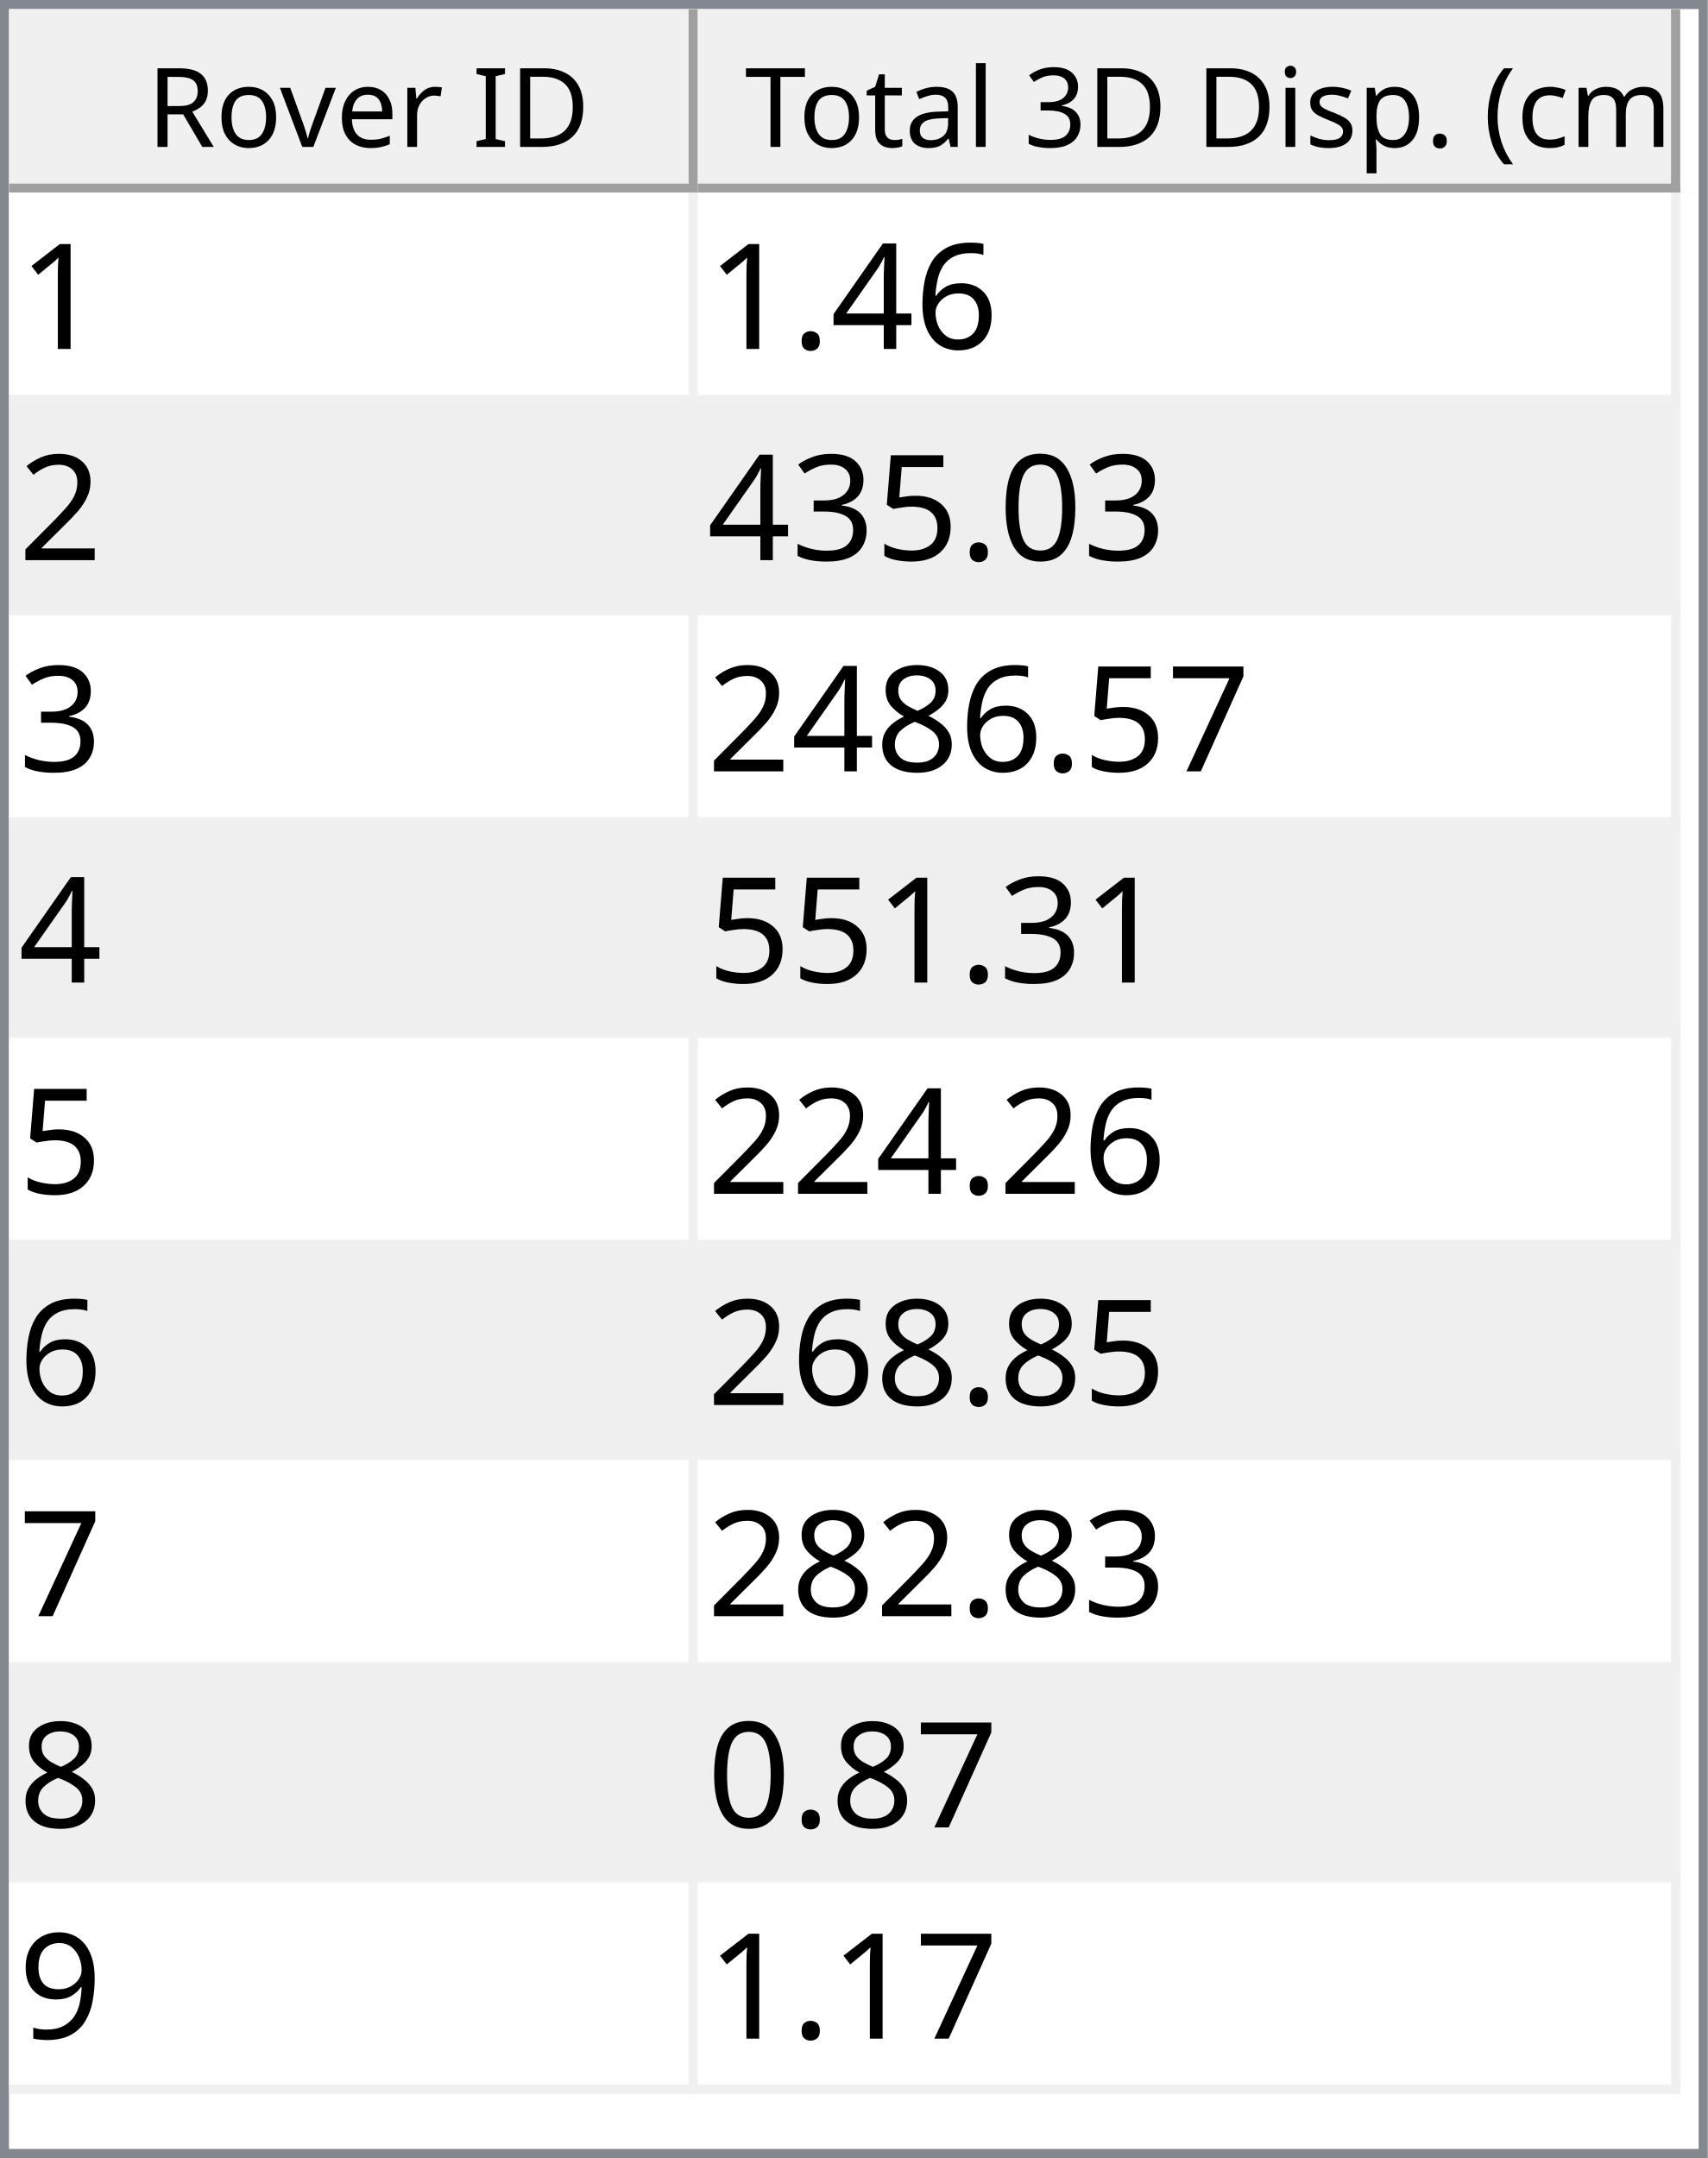
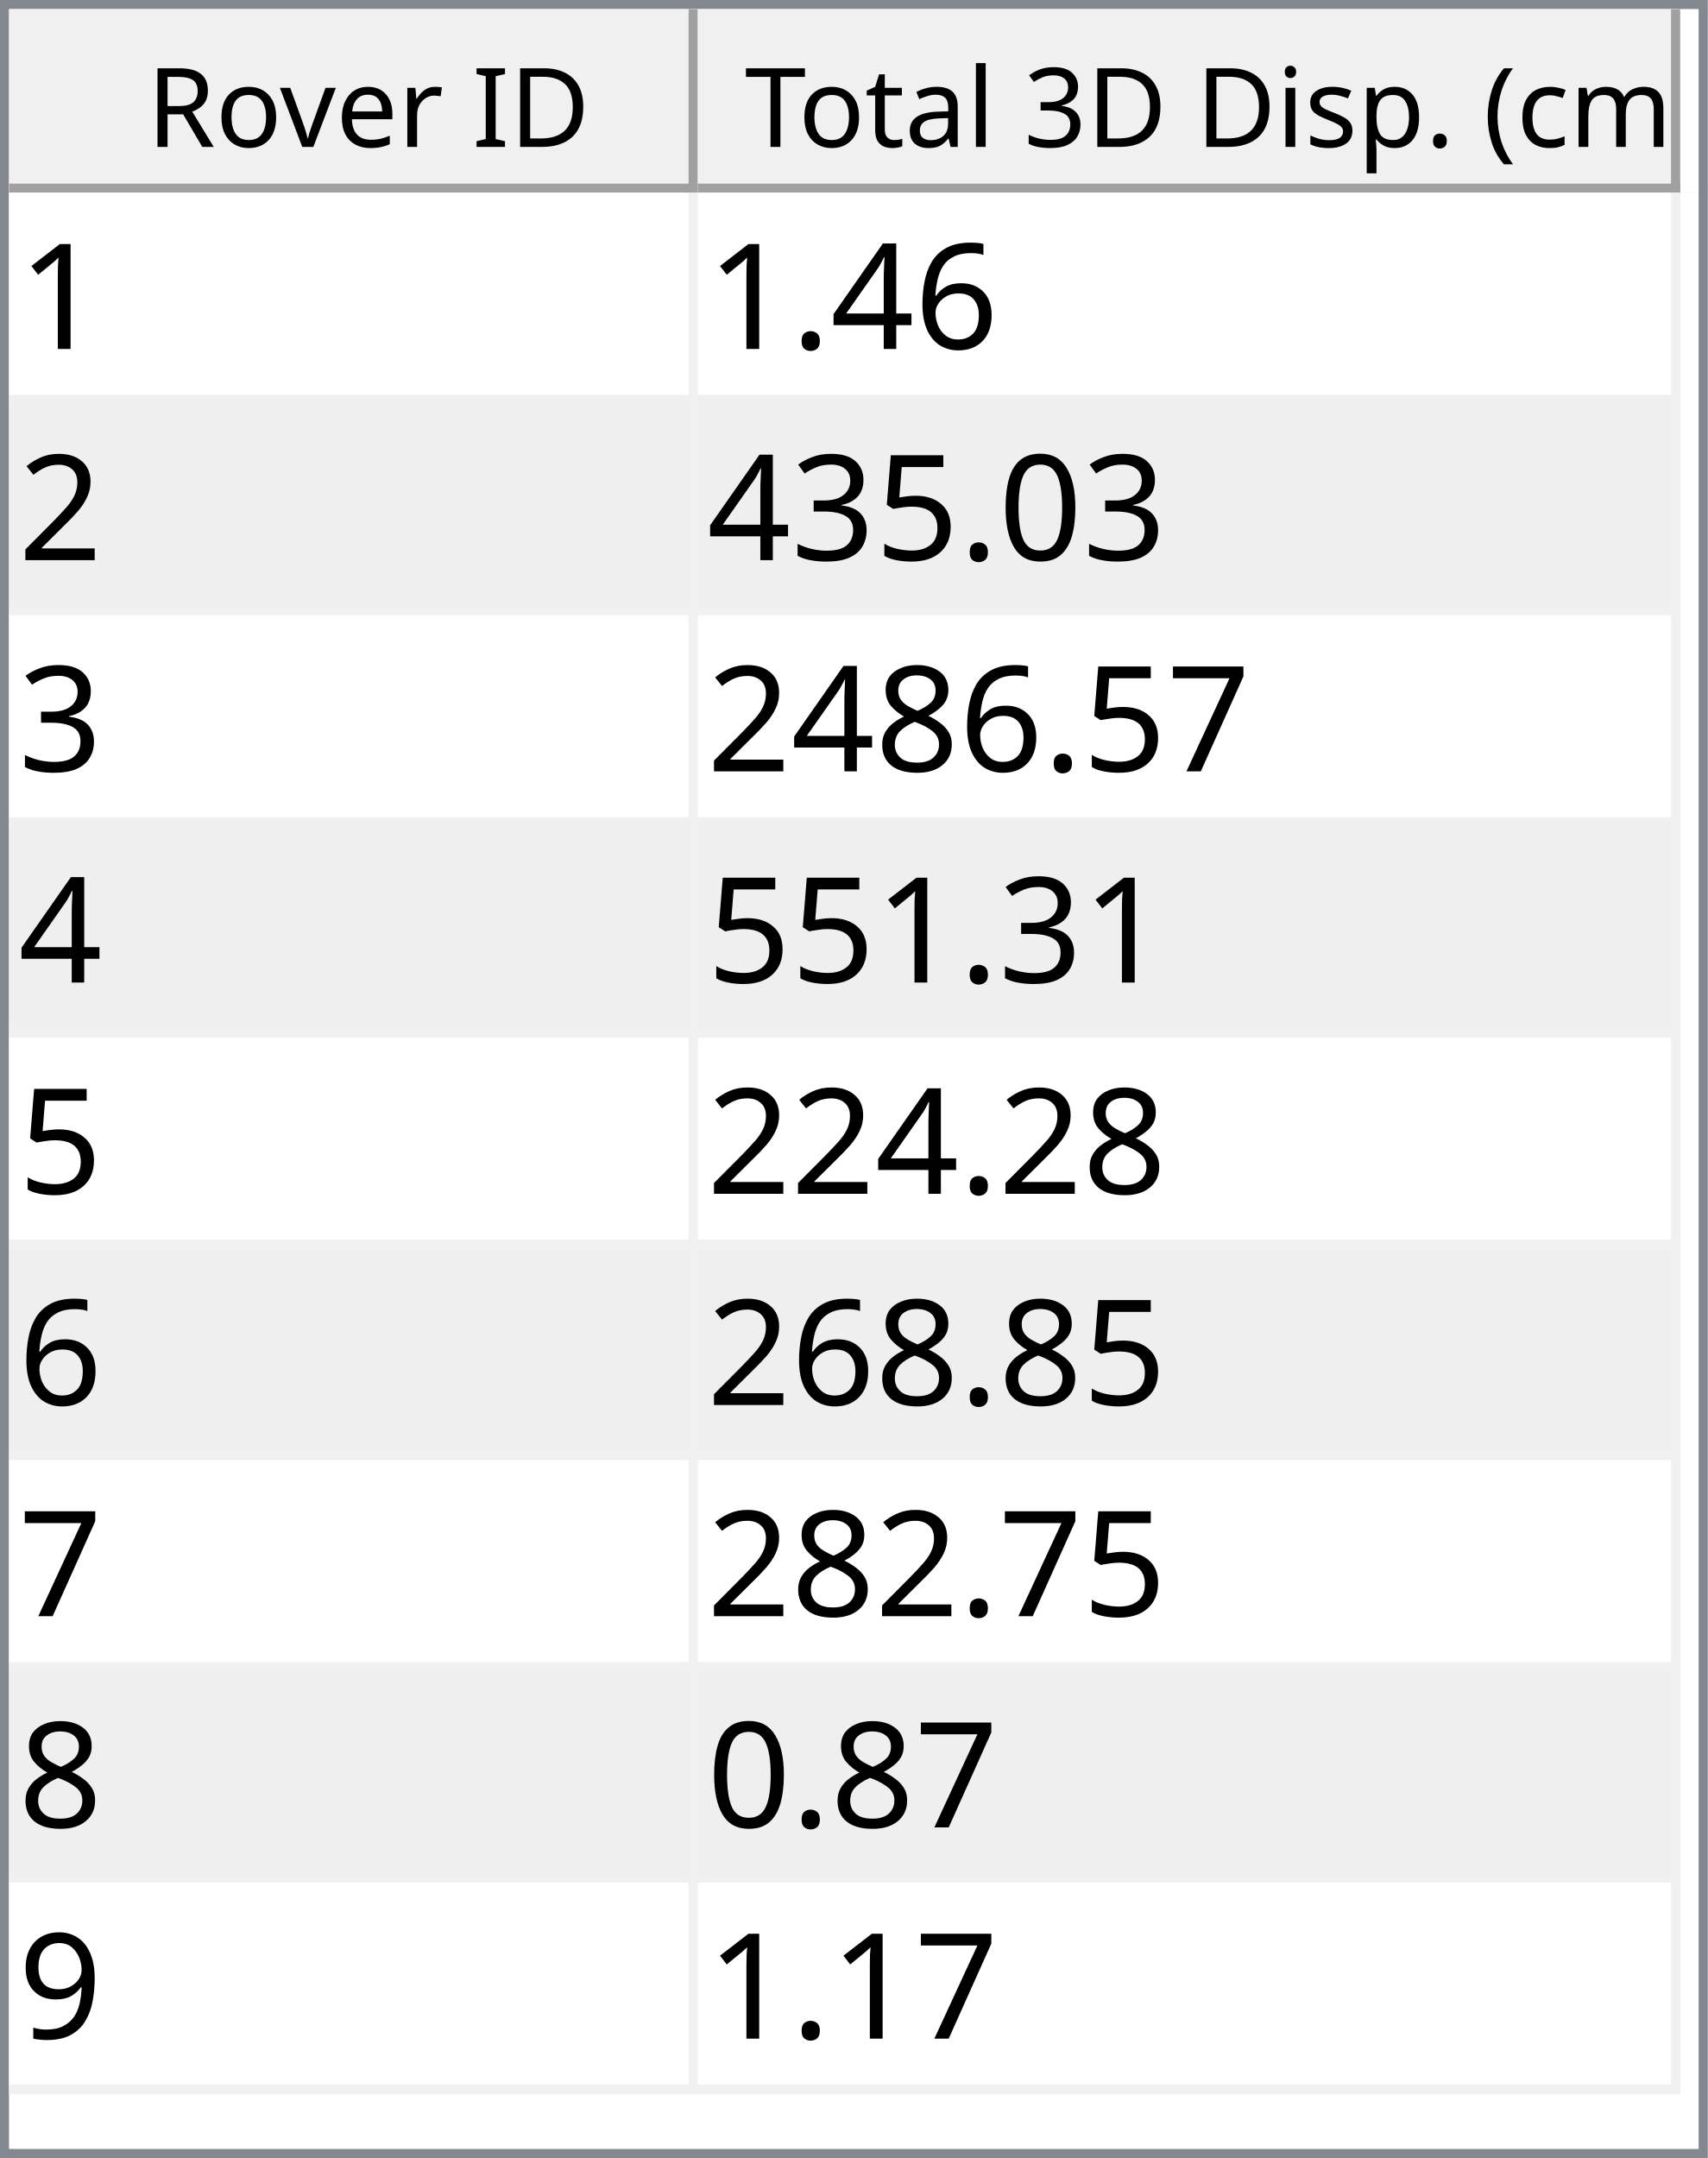
<svg xmlns="http://www.w3.org/2000/svg" style="fill-opacity:1; color-rendering:auto; color-interpolation:auto; text-rendering:auto; stroke:black; stroke-linecap:square; stroke-miterlimit:10; shape-rendering:auto; stroke-opacity:1; fill:black; stroke-dasharray:none; font-weight:normal; stroke-width:1; font-family:'Dialog'; font-style:normal; stroke-linejoin:miter; font-size:12px; stroke-dashoffset:0; image-rendering:auto;" width="186" height="235">
  <defs id="genericDefs" />
  <g>
    <defs id="defs1">
      <clipPath clipPathUnits="userSpaceOnUse" id="clipPath1">
        <path d="M0 0 L186 0 L186 235 L0 235 L0 0 Z" />
      </clipPath>
      <clipPath clipPathUnits="userSpaceOnUse" id="clipPath2">
        <path d="M0 0 L0 235 L186 235 L186 0 Z" />
      </clipPath>
      <clipPath clipPathUnits="userSpaceOnUse" id="clipPath3">
        <path d="M0 0 L0 20 L184 20 L184 0 Z" />
      </clipPath>
      <clipPath clipPathUnits="userSpaceOnUse" id="clipPath4">
        <path d="M0 0 L0 20 L75 20 L75 0 Z" />
      </clipPath>
      <clipPath clipPathUnits="userSpaceOnUse" id="clipPath5">
        <path d="M1 1 L1 19 L74 19 L74 1 Z" />
      </clipPath>
      <clipPath clipPathUnits="userSpaceOnUse" id="clipPath6">
        <path d="M0 0 L0 18 L73 18 L73 0 Z" />
      </clipPath>
      <clipPath clipPathUnits="userSpaceOnUse" id="clipPath7">
        <path d="M-0.5 -0.5 L-0.5 19.5 L74.5 19.5 L74.5 -0.5 Z" />
      </clipPath>
      <clipPath clipPathUnits="userSpaceOnUse" id="clipPath8">
        <path d="M0 0 L0 20 L107 20 L107 0 Z" />
      </clipPath>
      <clipPath clipPathUnits="userSpaceOnUse" id="clipPath9">
        <path d="M1 1 L1 19 L106 19 L106 1 Z" />
      </clipPath>
      <clipPath clipPathUnits="userSpaceOnUse" id="clipPath10">
        <path d="M0 0 L0 18 L105 18 L105 0 Z" />
      </clipPath>
      <clipPath clipPathUnits="userSpaceOnUse" id="clipPath11">
        <path d="M-0.5 -0.5 L-0.5 19.5 L106.5 19.5 L106.5 -0.5 Z" />
      </clipPath>
      <clipPath clipPathUnits="userSpaceOnUse" id="clipPath12">
        <path d="M0 0 L0 213 L184 213 L184 0 Z" />
      </clipPath>
      <clipPath clipPathUnits="userSpaceOnUse" id="clipPath13">
        <path d="M0 0 L0 207 L182 207 L182 0 Z" />
      </clipPath>
      <clipPath clipPathUnits="userSpaceOnUse" id="clipPath14">
        <path d="M-0.5 -0.5 L-0.5 206.5 L181.5 206.5 L181.5 -0.5 Z" />
      </clipPath>
      <clipPath clipPathUnits="userSpaceOnUse" id="clipPath15">
        <path d="M0 0 L0 22 L74 22 L74 0 Z" />
      </clipPath>
      <clipPath clipPathUnits="userSpaceOnUse" id="clipPath16">
        <path d="M0 0 L0 22 L106 22 L106 0 Z" />
      </clipPath>
      <font horiz-adv-x="64.551" id="font1">
        <font-face ascent="107.91" descent="25.098" units-per-em="100" style="font-style:normal; font-family:Segoe UI; font-weight:normal;" />
        <missing-glyph horiz-adv-x="64.551" d="M8.109 0 L8.109 68.266 L56.453 68.266 L56.453 0 L8.109 0 ZM15.328 7.234 L49.219 7.234 L49.219 61.031 L15.328 61.031 L15.328 7.234 Z" />
        <glyph unicode="D" horiz-adv-x="70.117" d="M9.188 0 L9.188 70.016 L28.516 70.016 Q65.531 70.016 65.531 35.891 Q65.531 19.672 55.25 9.836 Q44.969 0 27.734 0 L9.188 0 ZM17.391 62.594 L17.391 7.422 L27.828 7.422 Q41.609 7.422 49.273 14.797 Q56.938 22.172 56.938 35.688 Q56.938 62.594 28.328 62.594 L17.391 62.594 Z" />
        <glyph unicode="I" horiz-adv-x="26.611" d="M17.391 0 L9.188 0 L9.188 70.016 L17.391 70.016 L17.391 0 Z" />
        <glyph unicode=" " horiz-adv-x="27.393" d="" />
        <glyph unicode="r" horiz-adv-x="34.766" d="M34.188 41.891 Q32.078 43.5 28.125 43.5 Q23 43.5 19.555 38.672 Q16.109 33.844 16.109 25.484 L16.109 0 L8.109 0 L8.109 50 L16.109 50 L16.109 39.703 L16.312 39.703 Q18.016 44.969 21.531 47.922 Q25.047 50.875 29.391 50.875 Q32.516 50.875 34.188 50.203 L34.188 41.891 Z" />
        <glyph unicode="e" horiz-adv-x="52.295" d="M48.297 23 L12.984 23 Q13.188 14.656 17.484 10.109 Q21.781 5.562 29.297 5.562 Q37.75 5.562 44.828 11.141 L44.828 3.609 Q38.234 -1.172 27.391 -1.172 Q16.797 -1.172 10.742 5.641 Q4.688 12.453 4.688 24.812 Q4.688 36.469 11.305 43.82 Q17.922 51.172 27.734 51.172 Q37.547 51.172 42.922 44.828 Q48.297 38.484 48.297 27.203 L48.297 23 ZM40.094 29.781 Q40.047 36.719 36.75 40.578 Q33.453 44.438 27.594 44.438 Q21.922 44.438 17.969 40.383 Q14.016 36.328 13.094 29.781 L40.094 29.781 Z" />
        <glyph unicode="v" horiz-adv-x="47.9" d="M47.406 50 L27.484 0 L19.625 0 L0.688 50 L9.469 50 L22.172 13.672 Q23.578 9.672 23.922 6.688 L24.125 6.688 Q24.609 10.453 25.688 13.484 L38.969 50 L47.406 50 Z" />
        <glyph unicode="o" horiz-adv-x="58.594" d="M29 -1.172 Q17.922 -1.172 11.305 5.836 Q4.688 12.844 4.688 24.422 Q4.688 37.016 11.57 44.094 Q18.453 51.172 30.172 51.172 Q41.359 51.172 47.633 44.289 Q53.906 37.406 53.906 25.203 Q53.906 13.234 47.141 6.031 Q40.375 -1.172 29 -1.172 ZM29.594 44.438 Q21.875 44.438 17.383 39.188 Q12.891 33.938 12.891 24.703 Q12.891 15.828 17.43 10.695 Q21.969 5.562 29.594 5.562 Q37.359 5.562 41.531 10.594 Q45.703 15.625 45.703 24.906 Q45.703 34.281 41.531 39.359 Q37.359 44.438 29.594 44.438 Z" />
        <glyph unicode="R" horiz-adv-x="59.814" d="M59.375 0 L49.609 0 L37.891 19.625 Q36.281 22.359 34.766 24.289 Q33.25 26.219 31.664 27.438 Q30.078 28.656 28.25 29.219 Q26.422 29.781 24.125 29.781 L17.391 29.781 L17.391 0 L9.188 0 L9.188 70.016 L30.078 70.016 Q34.672 70.016 38.555 68.867 Q42.438 67.719 45.289 65.375 Q48.141 63.031 49.758 59.547 Q51.375 56.062 51.375 51.375 Q51.375 47.703 50.273 44.656 Q49.172 41.609 47.148 39.211 Q45.125 36.812 42.266 35.133 Q39.406 33.453 35.844 32.516 L35.844 32.328 Q37.594 31.547 38.891 30.547 Q40.188 29.547 41.359 28.18 Q42.531 26.812 43.68 25.078 Q44.828 23.344 46.234 21.047 L59.375 0 ZM17.391 62.594 L17.391 37.203 L28.516 37.203 Q31.594 37.203 34.203 38.133 Q36.812 39.062 38.719 40.797 Q40.625 42.531 41.703 45.047 Q42.781 47.562 42.781 50.688 Q42.781 56.297 39.141 59.445 Q35.5 62.594 28.609 62.594 L17.391 62.594 Z" />
        <glyph unicode=")" horiz-adv-x="30.176" d="M8.297 -15.922 L1.172 -15.922 Q16.406 2.344 16.406 26.812 Q16.406 51.469 1.078 70.016 L8.297 70.016 Q23.531 52.156 23.531 26.703 Q23.531 1.375 8.297 -15.922 Z" />
        <glyph unicode="m" horiz-adv-x="86.133" d="M79.109 0 L71.094 0 L71.094 28.719 Q71.094 37.016 68.531 40.727 Q65.969 44.438 59.906 44.438 Q54.781 44.438 51.195 39.75 Q47.609 35.062 47.609 28.516 L47.609 0 L39.594 0 L39.594 29.688 Q39.594 44.438 28.219 44.438 Q22.953 44.438 19.531 40.016 Q16.109 35.594 16.109 28.516 L16.109 0 L8.109 0 L8.109 50 L16.109 50 L16.109 42.094 L16.312 42.094 Q21.625 51.172 31.844 51.172 Q36.969 51.172 40.773 48.312 Q44.578 45.453 46 40.828 Q51.562 51.172 62.594 51.172 Q79.109 51.172 79.109 30.812 L79.109 0 Z" />
        <glyph unicode="c" horiz-adv-x="46.191" d="M42.188 2.297 Q36.422 -1.172 28.516 -1.172 Q17.828 -1.172 11.258 5.789 Q4.688 12.75 4.688 23.828 Q4.688 36.188 11.766 43.68 Q18.844 51.172 30.672 51.172 Q37.25 51.172 42.281 48.734 L42.281 40.531 Q36.719 44.438 30.375 44.438 Q22.703 44.438 17.797 38.945 Q12.891 33.453 12.891 24.516 Q12.891 15.719 17.508 10.641 Q22.125 5.562 29.891 5.562 Q36.422 5.562 42.188 9.906 L42.188 2.297 Z" />
        <glyph unicode="(" horiz-adv-x="30.176" d="M29.109 -15.922 L21.969 -15.922 Q6.844 1.375 6.844 26.703 Q6.844 52.156 21.969 70.016 L29.203 70.016 Q13.875 51.469 13.875 26.812 Q13.875 2.344 29.109 -15.922 Z" />
        <glyph unicode="." horiz-adv-x="21.68" d="M10.891 -1.078 Q8.641 -1.078 7.055 0.539 Q5.469 2.156 5.469 4.391 Q5.469 6.641 7.055 8.273 Q8.641 9.906 10.891 9.906 Q13.188 9.906 14.797 8.273 Q16.406 6.641 16.406 4.391 Q16.406 2.156 14.797 0.539 Q13.188 -1.078 10.891 -1.078 Z" />
        <glyph unicode="p" horiz-adv-x="58.789" d="M16.312 7.234 L16.109 7.234 L16.109 -23 L8.109 -23 L8.109 50 L16.109 50 L16.109 41.219 L16.312 41.219 Q22.219 51.172 33.594 51.172 Q43.266 51.172 48.688 44.461 Q54.109 37.75 54.109 26.469 Q54.109 13.922 48 6.375 Q41.891 -1.172 31.297 -1.172 Q21.578 -1.172 16.312 7.234 ZM16.109 27.391 L16.109 20.406 Q16.109 14.203 20.141 9.883 Q24.172 5.562 30.375 5.562 Q37.641 5.562 41.773 11.133 Q45.906 16.703 45.906 26.609 Q45.906 34.969 42.047 39.703 Q38.188 44.438 31.594 44.438 Q24.609 44.438 20.359 39.578 Q16.109 34.719 16.109 27.391 Z" />
        <glyph unicode="s" horiz-adv-x="42.432" d="M5.078 1.812 L5.078 10.406 Q11.625 5.562 19.484 5.562 Q30.031 5.562 30.031 12.594 Q30.031 14.594 29.125 15.992 Q28.219 17.391 26.68 18.461 Q25.141 19.531 23.07 20.383 Q21 21.234 18.609 22.172 Q15.281 23.484 12.766 24.828 Q10.25 26.172 8.57 27.859 Q6.891 29.547 6.031 31.695 Q5.172 33.844 5.172 36.719 Q5.172 40.234 6.789 42.945 Q8.406 45.656 11.086 47.484 Q13.766 49.312 17.211 50.242 Q20.656 51.172 24.312 51.172 Q30.812 51.172 35.938 48.922 L35.938 40.828 Q30.422 44.438 23.25 44.438 Q21 44.438 19.195 43.922 Q17.391 43.406 16.094 42.477 Q14.797 41.547 14.086 40.258 Q13.375 38.969 13.375 37.406 Q13.375 35.453 14.086 34.133 Q14.797 32.812 16.164 31.789 Q17.531 30.766 19.484 29.938 Q21.438 29.109 23.922 28.125 Q27.25 26.859 29.883 25.516 Q32.516 24.172 34.375 22.484 Q36.234 20.797 37.234 18.602 Q38.234 16.406 38.234 13.375 Q38.234 9.672 36.602 6.938 Q34.969 4.203 32.234 2.398 Q29.5 0.594 25.93 -0.289 Q22.359 -1.172 18.453 -1.172 Q10.75 -1.172 5.078 1.812 Z" />
        <glyph unicode="i" horiz-adv-x="24.219" d="M12.203 62.703 Q10.062 62.703 8.547 64.164 Q7.031 65.625 7.031 67.875 Q7.031 70.125 8.547 71.609 Q10.062 73.094 12.203 73.094 Q14.406 73.094 15.945 71.609 Q17.484 70.125 17.484 67.875 Q17.484 65.719 15.945 64.211 Q14.406 62.703 12.203 62.703 ZM16.109 0 L8.109 0 L8.109 50 L16.109 50 L16.109 0 Z" />
        <glyph unicode="3" horiz-adv-x="53.906" d="M46.531 19.828 Q46.531 15.094 44.75 11.211 Q42.969 7.328 39.719 4.57 Q36.469 1.812 31.93 0.297 Q27.391 -1.219 21.922 -1.219 Q11.922 -1.219 6 2.594 L6 11.188 Q13.094 5.609 22.219 5.609 Q25.875 5.609 28.828 6.539 Q31.781 7.469 33.906 9.227 Q36.031 10.984 37.18 13.477 Q38.328 15.969 38.328 19.094 Q38.328 32.812 18.797 32.812 L12.984 32.812 L12.984 39.594 L18.5 39.594 Q35.797 39.594 35.797 52.484 Q35.797 64.406 22.609 64.406 Q15.188 64.406 8.688 59.422 L8.688 67.188 Q15.375 71.188 24.609 71.188 Q29 71.188 32.57 69.969 Q36.141 68.75 38.68 66.555 Q41.219 64.359 42.609 61.281 Q44 58.203 44 54.5 Q44 40.672 30.031 36.719 L30.031 36.531 Q33.594 36.141 36.625 34.797 Q39.656 33.453 41.852 31.305 Q44.047 29.156 45.289 26.25 Q46.531 23.344 46.531 19.828 Z" />
        <glyph unicode="l" horiz-adv-x="24.219" d="M16.109 0 L8.109 0 L8.109 74.031 L16.109 74.031 L16.109 0 Z" />
        <glyph unicode="a" horiz-adv-x="50.879" d="M43.891 0 L35.891 0 L35.891 7.812 L35.688 7.812 Q30.469 -1.172 20.312 -1.172 Q12.844 -1.172 8.617 2.781 Q4.391 6.734 4.391 13.281 Q4.391 27.297 20.906 29.594 L35.891 31.688 Q35.891 44.438 25.594 44.438 Q16.547 44.438 9.281 38.281 L9.281 46.484 Q16.656 51.172 26.266 51.172 Q43.891 51.172 43.891 32.516 L43.891 0 ZM35.891 25.297 L23.828 23.641 Q18.266 22.859 15.43 20.875 Q12.594 18.891 12.594 13.875 Q12.594 10.203 15.211 7.883 Q17.828 5.562 22.172 5.562 Q28.125 5.562 32.008 9.742 Q35.891 13.922 35.891 20.312 L35.891 25.297 Z" />
        <glyph unicode="t" horiz-adv-x="33.887" d="M31.297 0.484 Q28.469 -1.078 23.828 -1.078 Q10.688 -1.078 10.688 13.578 L10.688 43.172 L2.094 43.172 L2.094 50 L10.688 50 L10.688 62.203 L18.703 64.797 L18.703 50 L31.297 50 L31.297 43.172 L18.703 43.172 L18.703 14.984 Q18.703 9.969 20.414 7.82 Q22.125 5.672 26.078 5.672 Q29.109 5.672 31.297 7.328 L31.297 0.484 Z" />
        <glyph unicode="T" horiz-adv-x="52.393" d="M50.594 62.594 L30.375 62.594 L30.375 0 L22.172 0 L22.172 62.594 L2 62.594 L2 70.016 L50.594 70.016 L50.594 62.594 Z" />
      </font>
      <font horiz-adv-x="75.0" id="font2">
        <font-face ascent="100.537" descent="21.973" units-per-em="100" style="font-style:normal; font-family:sans-serif; font-weight:normal;" />
        <missing-glyph horiz-adv-x="75.0" d="M12.5 0 L12.5 62.5 L62.5 62.5 L62.5 0 L12.5 0 ZM14.062 1.562 L60.938 1.562 L60.938 60.938 L14.062 60.938 L14.062 1.562 Z" />
        <glyph unicode="1" horiz-adv-x="55.615" d="M37.25 0 L28.469 0 L28.469 56 Q25.297 52.984 20.141 49.953 Q14.984 46.922 10.891 45.406 L10.891 53.906 Q18.266 57.375 23.781 62.305 Q29.297 67.234 31.594 71.875 L37.25 71.875 L37.25 0 Z" />
        <glyph unicode="6" horiz-adv-x="55.615" d="M49.75 54.047 L41.016 53.375 Q39.844 58.547 37.703 60.891 Q34.125 64.656 28.906 64.656 Q24.703 64.656 21.531 62.312 Q17.391 59.281 14.992 53.469 Q12.594 47.656 12.5 36.922 Q15.672 41.75 20.266 44.094 Q24.859 46.438 29.891 46.438 Q38.672 46.438 44.852 39.969 Q51.031 33.5 51.031 23.25 Q51.031 16.5 48.125 10.719 Q45.219 4.938 40.141 1.859 Q35.062 -1.219 28.609 -1.219 Q17.625 -1.219 10.695 6.859 Q3.766 14.938 3.766 33.5 Q3.766 54.25 11.422 63.672 Q18.109 71.875 29.438 71.875 Q37.891 71.875 43.289 67.141 Q48.688 62.406 49.75 54.047 ZM13.875 23.188 Q13.875 18.656 15.797 14.508 Q17.719 10.359 21.188 8.18 Q24.656 6 28.469 6 Q34.031 6 38.039 10.492 Q42.047 14.984 42.047 22.703 Q42.047 30.125 38.086 34.398 Q34.125 38.672 28.125 38.672 Q22.172 38.672 18.023 34.398 Q13.875 30.125 13.875 23.188 Z" />
        <glyph unicode="4" horiz-adv-x="55.615" d="M32.328 0 L32.328 17.141 L1.266 17.141 L1.266 25.203 L33.938 71.578 L41.109 71.578 L41.109 25.203 L50.781 25.203 L50.781 17.141 L41.109 17.141 L41.109 0 L32.328 0 ZM32.328 25.203 L32.328 57.469 L9.906 25.203 L32.328 25.203 Z" />
        <glyph unicode="." horiz-adv-x="27.783" d="M9.078 0 L9.078 10.016 L19.094 10.016 L19.094 0 L9.078 0 Z" />
        <glyph unicode="2" horiz-adv-x="55.615" d="M50.344 8.453 L50.344 0 L3.031 0 Q2.938 3.172 4.047 6.109 Q5.859 10.938 9.836 15.625 Q13.812 20.312 21.344 26.469 Q33.016 36.031 37.117 41.625 Q41.219 47.219 41.219 52.203 Q41.219 57.422 37.477 61.008 Q33.734 64.594 27.734 64.594 Q21.391 64.594 17.578 60.789 Q13.766 56.984 13.719 50.25 L4.688 51.172 Q5.609 61.281 11.664 66.578 Q17.719 71.875 27.938 71.875 Q38.234 71.875 44.242 66.164 Q50.25 60.453 50.25 52 Q50.25 47.703 48.492 43.555 Q46.734 39.406 42.656 34.812 Q38.578 30.219 29.109 22.219 Q21.188 15.578 18.945 13.211 Q16.703 10.844 15.234 8.453 L50.344 8.453 Z" />
        <glyph unicode="0" horiz-adv-x="55.615" d="M4.156 35.297 Q4.156 48 6.766 55.742 Q9.375 63.484 14.523 67.68 Q19.672 71.875 27.484 71.875 Q33.25 71.875 37.594 69.555 Q41.938 67.234 44.773 62.867 Q47.609 58.5 49.219 52.227 Q50.828 45.953 50.828 35.297 Q50.828 22.703 48.242 14.969 Q45.656 7.234 40.508 3.008 Q35.359 -1.219 27.484 -1.219 Q17.141 -1.219 11.234 6.203 Q4.156 15.141 4.156 35.297 ZM13.188 35.297 Q13.188 17.672 17.312 11.836 Q21.438 6 27.484 6 Q33.547 6 37.672 11.859 Q41.797 17.719 41.797 35.297 Q41.797 52.984 37.672 58.789 Q33.547 64.594 27.391 64.594 Q21.344 64.594 17.719 59.469 Q13.188 52.938 13.188 35.297 Z" />
        <glyph unicode="5" horiz-adv-x="55.615" d="M4.156 18.75 L13.375 19.531 Q14.406 12.797 18.141 9.398 Q21.875 6 27.156 6 Q33.5 6 37.891 10.789 Q42.281 15.578 42.281 23.484 Q42.281 31 38.062 35.352 Q33.844 39.703 27 39.703 Q22.75 39.703 19.336 37.773 Q15.922 35.844 13.969 32.766 L5.719 33.844 L12.641 70.609 L48.25 70.609 L48.25 62.203 L19.672 62.203 L15.828 42.969 Q22.266 47.469 29.344 47.469 Q38.719 47.469 45.164 40.969 Q51.609 34.469 51.609 24.266 Q51.609 14.547 45.953 7.469 Q39.062 -1.219 27.156 -1.219 Q17.391 -1.219 11.211 4.25 Q5.031 9.719 4.156 18.75 Z" />
        <glyph unicode="3" horiz-adv-x="55.615" d="M4.203 18.891 L12.984 20.062 Q14.5 12.594 18.141 9.297 Q21.781 6 27 6 Q33.203 6 37.477 10.297 Q41.75 14.594 41.75 20.953 Q41.75 27 37.797 30.93 Q33.844 34.859 27.734 34.859 Q25.25 34.859 21.531 33.891 L22.516 41.609 Q23.391 41.5 23.922 41.5 Q29.547 41.5 34.039 44.43 Q38.531 47.359 38.531 53.469 Q38.531 58.297 35.258 61.477 Q31.984 64.656 26.812 64.656 Q21.688 64.656 18.266 61.43 Q14.844 58.203 13.875 51.766 L5.078 53.328 Q6.688 62.156 12.398 67.016 Q18.109 71.875 26.609 71.875 Q32.469 71.875 37.398 69.359 Q42.328 66.844 44.945 62.5 Q47.562 58.156 47.562 53.266 Q47.562 48.641 45.07 44.828 Q42.578 41.016 37.703 38.766 Q44.047 37.312 47.562 32.695 Q51.078 28.078 51.078 21.141 Q51.078 11.766 44.242 5.25 Q37.406 -1.266 26.953 -1.266 Q17.531 -1.266 11.305 4.352 Q5.078 9.969 4.203 18.891 Z" />
        <glyph unicode="7" horiz-adv-x="55.615" d="M4.734 62.203 L4.734 70.656 L51.078 70.656 L51.078 63.812 Q44.234 56.547 37.523 44.484 Q30.812 32.422 27.156 19.672 Q24.516 10.688 23.781 0 L14.75 0 Q14.891 8.453 18.062 20.414 Q21.234 32.375 27.172 43.484 Q33.109 54.594 39.797 62.203 L4.734 62.203 Z" />
        <glyph unicode="8" horiz-adv-x="55.615" d="M17.672 38.812 Q12.203 40.828 9.57 44.539 Q6.938 48.25 6.938 53.422 Q6.938 61.234 12.555 66.555 Q18.172 71.875 27.484 71.875 Q36.859 71.875 42.578 66.43 Q48.297 60.984 48.297 53.172 Q48.297 48.188 45.68 44.508 Q43.062 40.828 37.75 38.812 Q44.344 36.672 47.781 31.883 Q51.219 27.094 51.219 20.453 Q51.219 11.281 44.727 5.031 Q38.234 -1.219 27.641 -1.219 Q17.047 -1.219 10.547 5.055 Q4.047 11.328 4.047 20.703 Q4.047 27.688 7.594 32.398 Q11.141 37.109 17.672 38.812 ZM15.922 53.719 Q15.922 48.641 19.195 45.414 Q22.469 42.188 27.688 42.188 Q32.766 42.188 36.016 45.383 Q39.266 48.578 39.266 53.219 Q39.266 58.062 35.914 61.359 Q32.562 64.656 27.594 64.656 Q22.562 64.656 19.242 61.43 Q15.922 58.203 15.922 53.719 ZM13.094 20.656 Q13.094 16.891 14.875 13.375 Q16.656 9.859 20.172 7.93 Q23.688 6 27.734 6 Q34.031 6 38.133 10.055 Q42.234 14.109 42.234 20.359 Q42.234 26.703 38.016 30.859 Q33.797 35.016 27.438 35.016 Q21.234 35.016 17.164 30.914 Q13.094 26.812 13.094 20.656 Z" />
        <glyph unicode="9" horiz-adv-x="55.615" d="M5.469 16.547 L13.922 17.328 Q14.984 11.375 18.016 8.688 Q21.047 6 25.781 6 Q29.828 6 32.883 7.859 Q35.938 9.719 37.891 12.82 Q39.844 15.922 41.164 21.195 Q42.484 26.469 42.484 31.938 Q42.484 32.516 42.438 33.688 Q39.797 29.5 35.234 26.883 Q30.672 24.266 25.344 24.266 Q16.453 24.266 10.305 30.711 Q4.156 37.156 4.156 47.703 Q4.156 58.594 10.578 65.234 Q17 71.875 26.656 71.875 Q33.641 71.875 39.43 68.117 Q45.219 64.359 48.219 57.398 Q51.219 50.438 51.219 37.25 Q51.219 23.531 48.242 15.406 Q45.266 7.281 39.383 3.031 Q33.5 -1.219 25.594 -1.219 Q17.188 -1.219 11.867 3.445 Q6.547 8.109 5.469 16.547 ZM41.453 48.141 Q41.453 55.719 37.43 60.156 Q33.406 64.594 27.734 64.594 Q21.875 64.594 17.531 59.812 Q13.188 55.031 13.188 47.406 Q13.188 40.578 17.312 36.305 Q21.438 32.031 27.484 32.031 Q33.594 32.031 37.523 36.305 Q41.453 40.578 41.453 48.141 Z" />
      </font>
    </defs>
    <g style="fill:white; stroke:white;">
      <rect x="0" y="0" width="186" style="clip-path:url(#clipPath1); stroke:none;" height="235" />
    </g>
    <g style="fill:white; text-rendering:optimizeSpeed; color-rendering:optimizeSpeed; image-rendering:optimizeSpeed; shape-rendering:crispEdges; stroke:white; color-interpolation:sRGB;">
      <rect x="0" width="186" height="235" y="0" style="stroke:none;" />
      <path style="stroke:none;" d="M0 235 L186 235 L186 0 L0 0 Z" />
    </g>
    <g style="fill:rgb(240,240,240); font-family:'Segoe UI'; stroke:rgb(240,240,240);">
      <rect x="0" y="0" width="186" style="clip-path:url(#clipPath2); stroke:none;" height="235" />
    </g>
    <g style="fill:rgb(130,135,144); font-family:'Segoe UI'; stroke:rgb(130,135,144);">
      <path d="M0 0 L186 0 L186 235 L0 235 L0 0 ZM1 1 L185 1 L185 234 L1 234 L1 1 Z" style="fill-rule:evenodd; clip-path:url(#clipPath2); stroke:none;" />
    </g>
    <g style="fill:white; font-family:'Segoe UI'; stroke:white;" transform="translate(1,1)">
      <rect x="0" y="0" width="184" style="clip-path:url(#clipPath3); stroke:none;" height="20" />
    </g>
    <g style="fill:rgb(240,240,240); font-family:'Segoe UI'; stroke:rgb(240,240,240);" transform="translate(1,1)">
      <rect x="0" y="0" width="75" style="clip-path:url(#clipPath4); stroke:none;" height="20" />
    </g>
    <g style="font-family:'Segoe UI';" transform="translate(2,2)">
      <text x="14" xml:space="preserve" y="14" style="clip-path:url(#clipPath6); stroke:none;">Rover ID</text>
    </g>
    <g style="fill:rgb(160,160,160); font-family:'Segoe UI'; stroke:rgb(160,160,160); stroke-linejoin:bevel;" transform="translate(1.5,1.5)">
      <line x1="74" x2="74" y1="0" style="fill:none; clip-path:url(#clipPath7);" y2="19" />
    </g>
    <g style="fill:rgb(160,160,160); font-family:'Segoe UI'; stroke:rgb(160,160,160); stroke-linejoin:bevel;" transform="matrix(1,0,0,1,1,1) translate(0.5,0.5)">
      <line x1="0" x2="74" y1="19" style="fill:none; clip-path:url(#clipPath7);" y2="19" />
    </g>
    <g style="fill:rgb(240,240,240); font-family:'Segoe UI'; stroke:rgb(240,240,240);" transform="translate(76,1)">
      <rect x="0" y="0" width="107" style="clip-path:url(#clipPath8); stroke:none;" height="20" />
    </g>
    <g style="font-family:'Segoe UI';" transform="translate(77,2)">
      <text x="1" xml:space="preserve" y="14" style="clip-path:url(#clipPath10); stroke:none;"> Total 3D Disp. (cm)</text>
    </g>
    <g style="fill:rgb(160,160,160); font-family:'Segoe UI'; stroke:rgb(160,160,160); stroke-linejoin:bevel;" transform="translate(76.5,1.5)">
      <line x1="106" x2="106" y1="0" style="fill:none; clip-path:url(#clipPath11);" y2="19" />
    </g>
    <g style="fill:rgb(160,160,160); font-family:'Segoe UI'; stroke:rgb(160,160,160); stroke-linejoin:bevel;" transform="matrix(1,0,0,1,76,1) translate(0.5,0.5)">
      <line x1="0" x2="106" y1="19" style="fill:none; clip-path:url(#clipPath11);" y2="19" />
    </g>
    <g style="fill:white; font-family:'Segoe UI'; stroke:white;" transform="translate(1,21)">
      <rect x="0" y="0" width="184" style="clip-path:url(#clipPath12); stroke:none;" height="213" />
    </g>
    <g style="fill:rgb(240,240,240); font-size:16px; font-family:sans-serif; stroke:rgb(240,240,240);" transform="translate(1,21)">
      <rect x="0" y="0" width="182" style="clip-path:url(#clipPath13); stroke:none;" height="207" />
      <line transform="translate(0.5,0.5)" x1="0" x2="181" y1="22" style="clip-path:url(#clipPath14); fill:none; stroke-linejoin:bevel;" y2="22" />
    </g>
    <g transform="matrix(1,0,0,1,1,21) translate(0.5,0.5)" style="fill:rgb(240,240,240); font-size:16px; font-family:sans-serif; stroke:rgb(240,240,240); stroke-linejoin:bevel;">
      <line x1="0" x2="181" y1="45" style="fill:none; clip-path:url(#clipPath14);" y2="45" />
    </g>
    <g transform="matrix(1,0,0,1,1,21) translate(0.5,0.5)" style="fill:rgb(240,240,240); font-size:16px; font-family:sans-serif; stroke:rgb(240,240,240); stroke-linejoin:bevel;">
      <line x1="0" x2="181" y1="68" style="fill:none; clip-path:url(#clipPath14);" y2="68" />
    </g>
    <g transform="matrix(1,0,0,1,1,21) translate(0.5,0.5)" style="fill:rgb(240,240,240); font-size:16px; font-family:sans-serif; stroke:rgb(240,240,240); stroke-linejoin:bevel;">
      <line x1="0" x2="181" y1="91" style="fill:none; clip-path:url(#clipPath14);" y2="91" />
    </g>
    <g transform="matrix(1,0,0,1,1,21) translate(0.5,0.5)" style="fill:rgb(240,240,240); font-size:16px; font-family:sans-serif; stroke:rgb(240,240,240); stroke-linejoin:bevel;">
      <line x1="0" x2="181" y1="114" style="fill:none; clip-path:url(#clipPath14);" y2="114" />
    </g>
    <g transform="matrix(1,0,0,1,1,21) translate(0.5,0.5)" style="fill:rgb(240,240,240); font-size:16px; font-family:sans-serif; stroke:rgb(240,240,240); stroke-linejoin:bevel;">
      <line x1="0" x2="181" y1="137" style="fill:none; clip-path:url(#clipPath14);" y2="137" />
    </g>
    <g transform="matrix(1,0,0,1,1,21) translate(0.5,0.5)" style="fill:rgb(240,240,240); font-size:16px; font-family:sans-serif; stroke:rgb(240,240,240); stroke-linejoin:bevel;">
      <line x1="0" x2="181" y1="160" style="fill:none; clip-path:url(#clipPath14);" y2="160" />
    </g>
    <g transform="matrix(1,0,0,1,1,21) translate(0.5,0.5)" style="fill:rgb(240,240,240); font-size:16px; font-family:sans-serif; stroke:rgb(240,240,240); stroke-linejoin:bevel;">
      <line x1="0" x2="181" y1="183" style="fill:none; clip-path:url(#clipPath14);" y2="183" />
    </g>
    <g transform="matrix(1,0,0,1,1,21) translate(0.5,0.5)" style="fill:rgb(240,240,240); font-size:16px; font-family:sans-serif; stroke:rgb(240,240,240); stroke-linejoin:bevel;">
      <line x1="0" x2="181" y1="206" style="fill:none; clip-path:url(#clipPath14);" y2="206" />
    </g>
    <g transform="matrix(1,0,0,1,1,21) translate(0.5,0.5)" style="fill:rgb(240,240,240); font-size:16px; font-family:sans-serif; stroke:rgb(240,240,240); stroke-linejoin:bevel;">
      <line x1="74" x2="74" y1="0" style="fill:none; clip-path:url(#clipPath14);" y2="206" />
    </g>
    <g transform="matrix(1,0,0,1,1,21) translate(0.5,0.5)" style="fill:rgb(240,240,240); font-size:16px; font-family:sans-serif; stroke:rgb(240,240,240); stroke-linejoin:bevel;">
      <line x1="181" x2="181" y1="0" style="fill:none; clip-path:url(#clipPath14);" y2="206" />
    </g>
    <g style="fill:white; font-size:16px; font-family:sans-serif; stroke:white;" transform="matrix(1,0,0,1,1,21)">
      <rect x="0" y="0" width="74" style="clip-path:url(#clipPath15); stroke:none;" height="22" />
      <text x="1" y="17" style="fill:black; clip-path:url(#clipPath15); stroke:none;" xml:space="preserve">1</text>
    </g>
    <g style="fill:white; font-size:16px; font-family:sans-serif; stroke:white;" transform="matrix(1,0,0,1,1,21) translate(75,0)">
      <rect x="0" y="0" width="106" style="clip-path:url(#clipPath16); stroke:none;" height="22" />
      <text x="1" y="17" style="fill:black; clip-path:url(#clipPath16); stroke:none;" xml:space="preserve">1.46</text>
    </g>
    <g style="fill:rgb(239,239,239); font-size:16px; font-family:sans-serif; stroke:rgb(239,239,239);" transform="matrix(1,0,0,1,1,21) translate(0,23)">
      <rect x="0" y="0" width="74" style="clip-path:url(#clipPath15); stroke:none;" height="22" />
      <text x="1" y="17" style="fill:black; clip-path:url(#clipPath15); stroke:none;" xml:space="preserve">2</text>
    </g>
    <g style="fill:rgb(239,239,239); font-size:16px; font-family:sans-serif; stroke:rgb(239,239,239);" transform="matrix(1,0,0,1,1,21) translate(75,23)">
      <rect x="0" y="0" width="106" style="clip-path:url(#clipPath16); stroke:none;" height="22" />
      <text x="1" y="17" style="fill:black; clip-path:url(#clipPath16); stroke:none;" xml:space="preserve">435.03</text>
    </g>
    <g style="fill:white; font-size:16px; font-family:sans-serif; stroke:white;" transform="matrix(1,0,0,1,1,21) translate(0,46)">
      <rect x="0" y="0" width="74" style="clip-path:url(#clipPath15); stroke:none;" height="22" />
      <text x="1" y="17" style="fill:black; clip-path:url(#clipPath15); stroke:none;" xml:space="preserve">3</text>
    </g>
    <g style="fill:white; font-size:16px; font-family:sans-serif; stroke:white;" transform="matrix(1,0,0,1,1,21) translate(75,46)">
      <rect x="0" y="0" width="106" style="clip-path:url(#clipPath16); stroke:none;" height="22" />
      <text x="1" y="17" style="fill:black; clip-path:url(#clipPath16); stroke:none;" xml:space="preserve">2486.57</text>
    </g>
    <g style="fill:rgb(239,239,239); font-size:16px; font-family:sans-serif; stroke:rgb(239,239,239);" transform="matrix(1,0,0,1,1,21) translate(0,69)">
      <rect x="0" y="0" width="74" style="clip-path:url(#clipPath15); stroke:none;" height="22" />
      <text x="1" y="17" style="fill:black; clip-path:url(#clipPath15); stroke:none;" xml:space="preserve">4</text>
    </g>
    <g style="fill:rgb(239,239,239); font-size:16px; font-family:sans-serif; stroke:rgb(239,239,239);" transform="matrix(1,0,0,1,1,21) translate(75,69)">
      <rect x="0" y="0" width="106" style="clip-path:url(#clipPath16); stroke:none;" height="22" />
      <text x="1" y="17" style="fill:black; clip-path:url(#clipPath16); stroke:none;" xml:space="preserve">551.31</text>
    </g>
    <g style="fill:white; font-size:16px; font-family:sans-serif; stroke:white;" transform="matrix(1,0,0,1,1,21) translate(0,92)">
      <rect x="0" y="0" width="74" style="clip-path:url(#clipPath15); stroke:none;" height="22" />
      <text x="1" y="17" style="fill:black; clip-path:url(#clipPath15); stroke:none;" xml:space="preserve">5</text>
    </g>
    <g style="fill:white; font-size:16px; font-family:sans-serif; stroke:white;" transform="matrix(1,0,0,1,1,21) translate(75,92)">
      <rect x="0" y="0" width="106" style="clip-path:url(#clipPath16); stroke:none;" height="22" />
-       <text x="1" y="17" style="fill:black; clip-path:url(#clipPath16); stroke:none;" xml:space="preserve">224.26</text>
+       <text x="1" y="17" style="fill:black; clip-path:url(#clipPath16); stroke:none;" xml:space="preserve">224.28</text>
    </g>
    <g style="fill:rgb(239,239,239); font-size:16px; font-family:sans-serif; stroke:rgb(239,239,239);" transform="matrix(1,0,0,1,1,21) translate(0,115)">
      <rect x="0" y="0" width="74" style="clip-path:url(#clipPath15); stroke:none;" height="22" />
      <text x="1" y="17" style="fill:black; clip-path:url(#clipPath15); stroke:none;" xml:space="preserve">6</text>
    </g>
    <g style="fill:rgb(239,239,239); font-size:16px; font-family:sans-serif; stroke:rgb(239,239,239);" transform="matrix(1,0,0,1,1,21) translate(75,115)">
      <rect x="0" y="0" width="106" style="clip-path:url(#clipPath16); stroke:none;" height="22" />
      <text x="1" y="17" style="fill:black; clip-path:url(#clipPath16); stroke:none;" xml:space="preserve">268.85</text>
    </g>
    <g style="fill:white; font-size:16px; font-family:sans-serif; stroke:white;" transform="matrix(1,0,0,1,1,21) translate(0,138)">
      <rect x="0" y="0" width="74" style="clip-path:url(#clipPath15); stroke:none;" height="22" />
      <text x="1" y="17" style="fill:black; clip-path:url(#clipPath15); stroke:none;" xml:space="preserve">7</text>
    </g>
    <g style="fill:white; font-size:16px; font-family:sans-serif; stroke:white;" transform="matrix(1,0,0,1,1,21) translate(75,138)">
      <rect x="0" y="0" width="106" style="clip-path:url(#clipPath16); stroke:none;" height="22" />
-       <text x="1" y="17" style="fill:black; clip-path:url(#clipPath16); stroke:none;" xml:space="preserve">282.83</text>
+       <text x="1" y="17" style="fill:black; clip-path:url(#clipPath16); stroke:none;" xml:space="preserve">282.75</text>
    </g>
    <g style="fill:rgb(239,239,239); font-size:16px; font-family:sans-serif; stroke:rgb(239,239,239);" transform="matrix(1,0,0,1,1,21) translate(0,161)">
      <rect x="0" y="0" width="74" style="clip-path:url(#clipPath15); stroke:none;" height="22" />
      <text x="1" y="17" style="fill:black; clip-path:url(#clipPath15); stroke:none;" xml:space="preserve">8</text>
    </g>
    <g style="fill:rgb(239,239,239); font-size:16px; font-family:sans-serif; stroke:rgb(239,239,239);" transform="matrix(1,0,0,1,1,21) translate(75,161)">
      <rect x="0" y="0" width="106" style="clip-path:url(#clipPath16); stroke:none;" height="22" />
      <text x="1" y="17" style="fill:black; clip-path:url(#clipPath16); stroke:none;" xml:space="preserve">0.87</text>
    </g>
    <g style="fill:white; font-size:16px; font-family:sans-serif; stroke:white;" transform="matrix(1,0,0,1,1,21) translate(0,184)">
      <rect x="0" y="0" width="74" style="clip-path:url(#clipPath15); stroke:none;" height="22" />
      <text x="1" y="17" style="fill:black; clip-path:url(#clipPath15); stroke:none;" xml:space="preserve">9</text>
    </g>
    <g style="fill:white; font-size:16px; font-family:sans-serif; stroke:white;" transform="matrix(1,0,0,1,1,21) translate(75,184)">
      <rect x="0" y="0" width="106" style="clip-path:url(#clipPath16); stroke:none;" height="22" />
      <text x="1" y="17" style="fill:black; clip-path:url(#clipPath16); stroke:none;" xml:space="preserve">1.17</text>
    </g>
  </g>
</svg>
